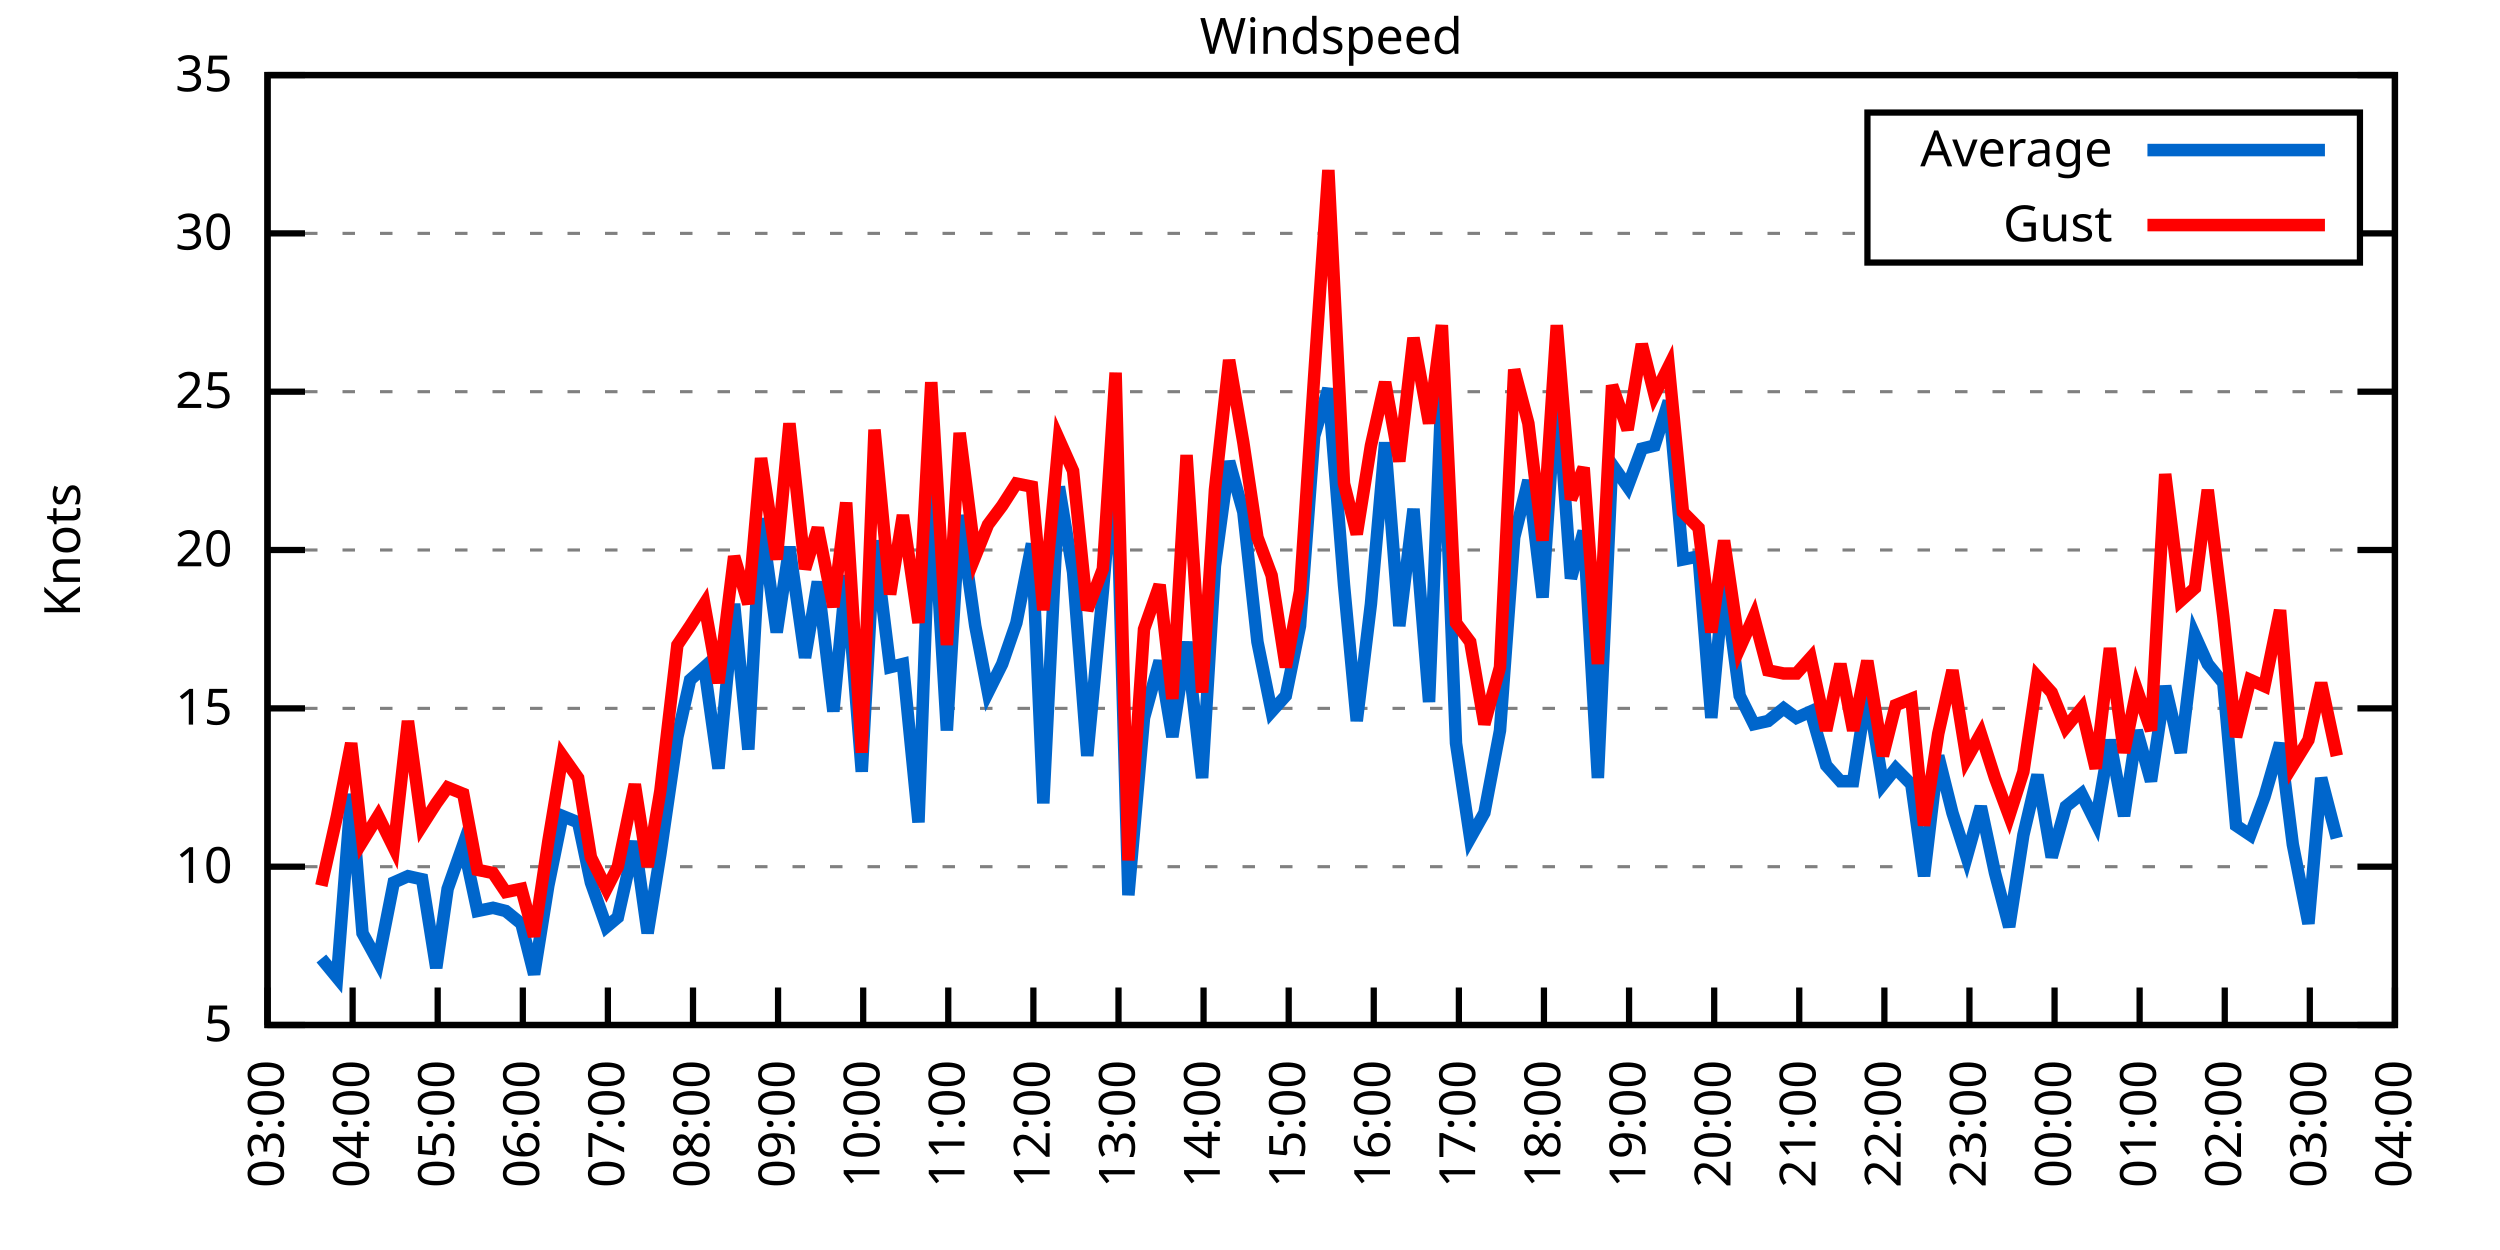
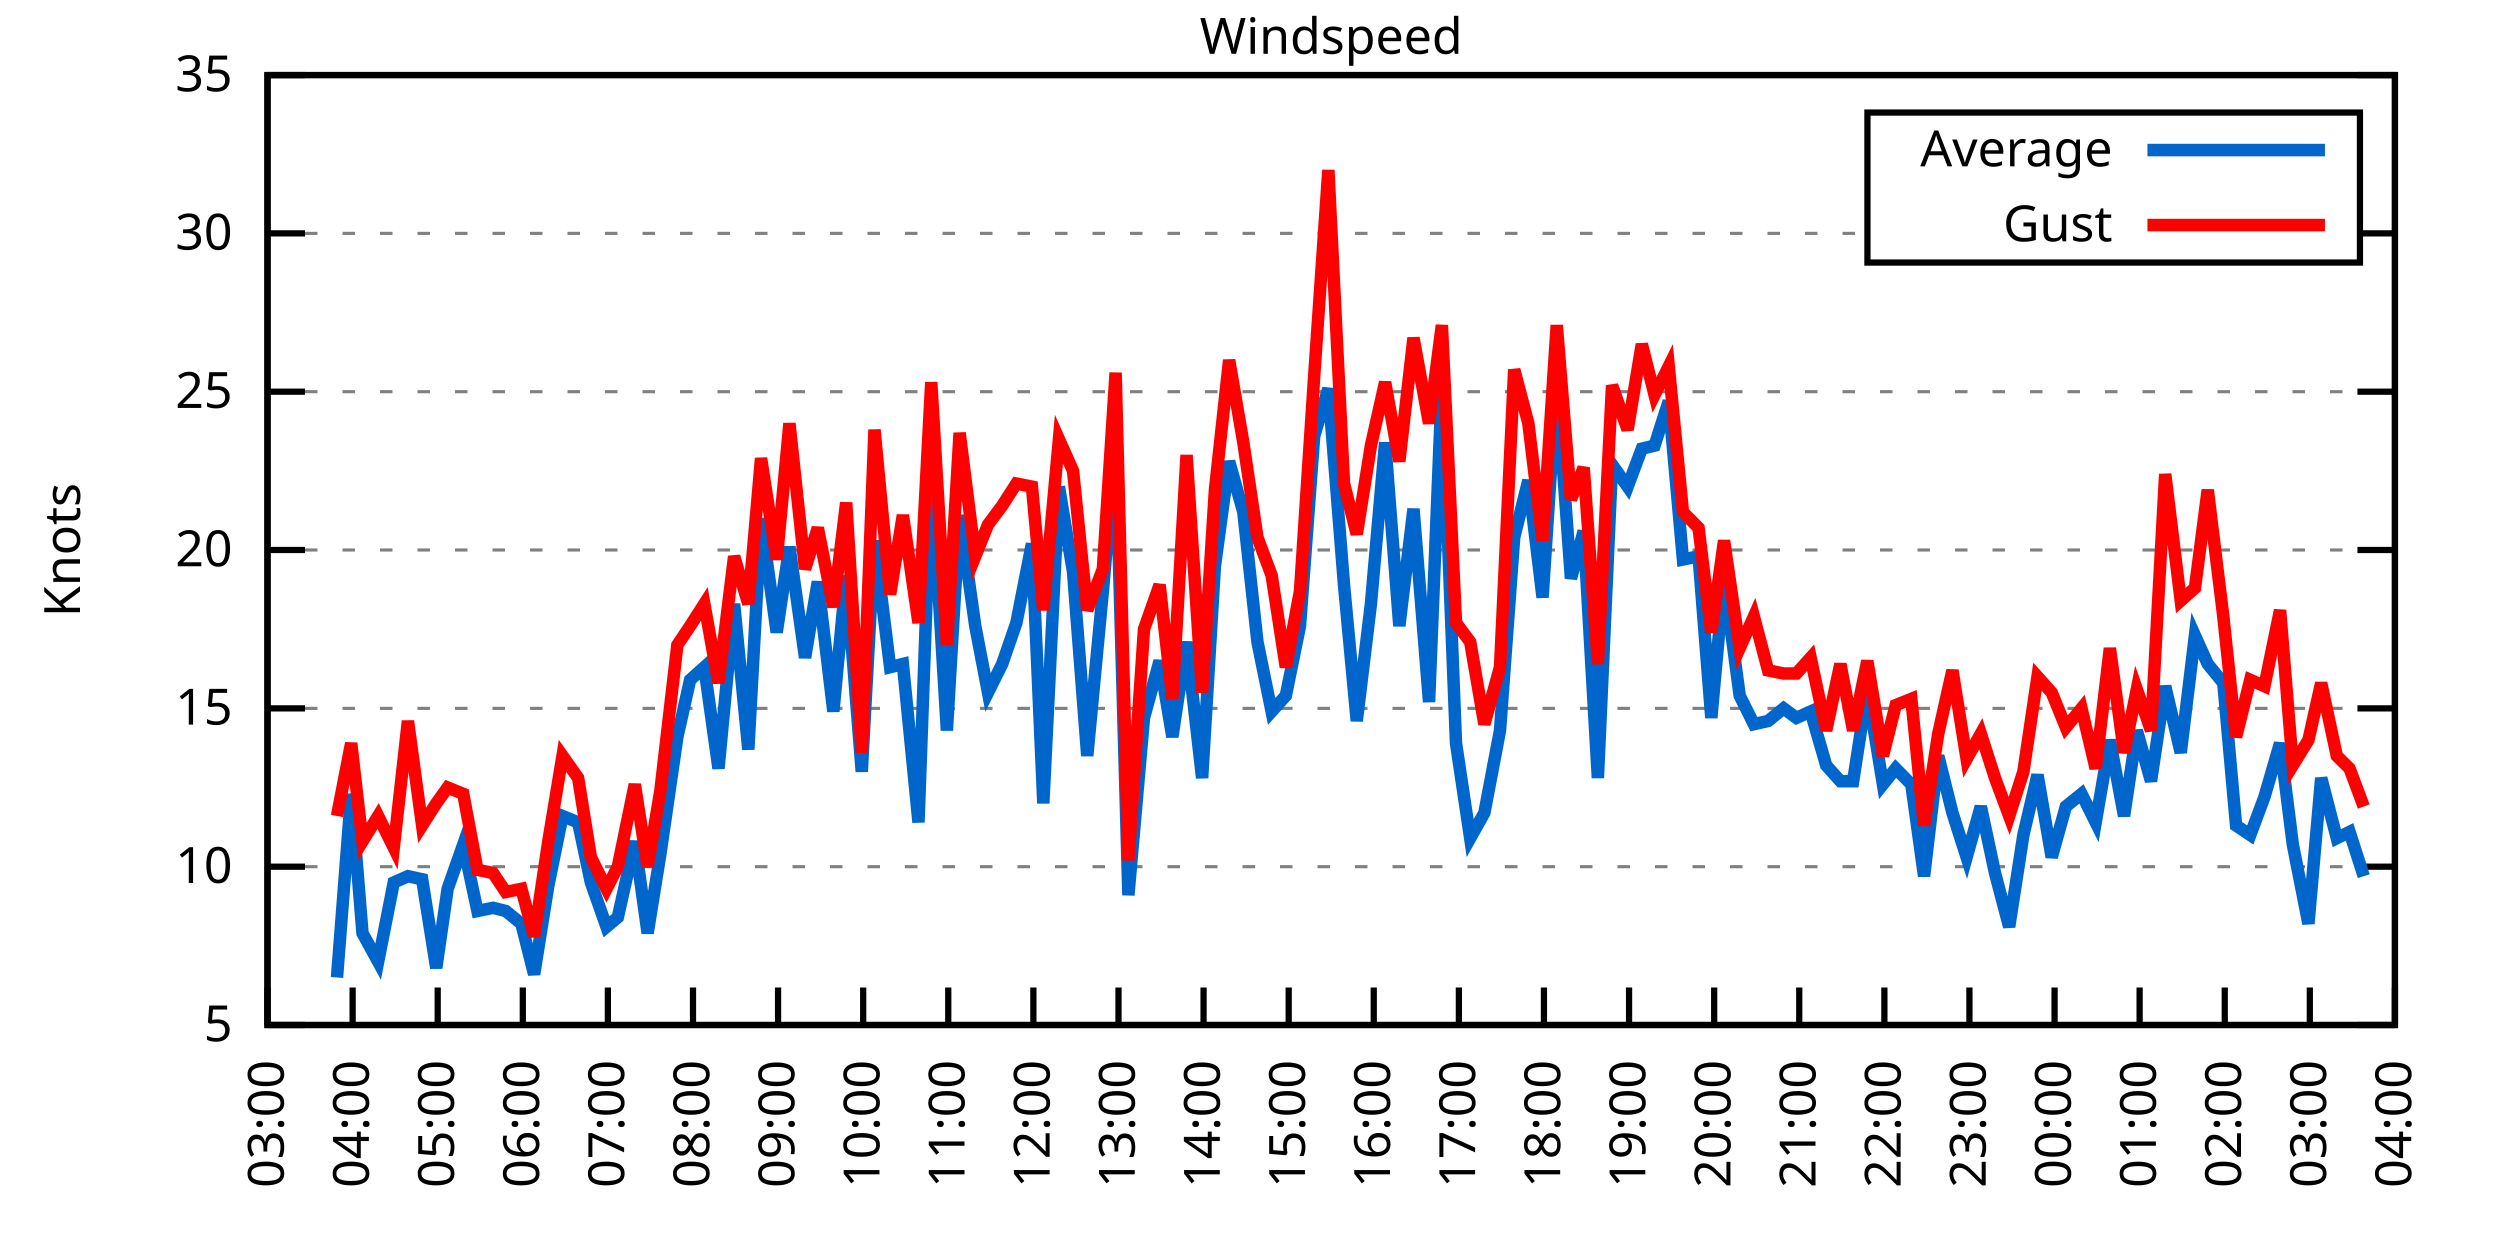
<svg xmlns="http://www.w3.org/2000/svg" xmlns:xlink="http://www.w3.org/1999/xlink" width="400" height="200" viewBox="0 0 400 200">
  <g id="gnuplot_canvas">
    <rect x="0" y="0" width="400" height="200" fill="none" />
    <defs>
      <circle id="gpDot" r="0.5" stroke-width="0.5" stroke="currentColor" />
      <path id="gpPt0" stroke-width="0.333" stroke="currentColor" d="M-1,0 h2 M0,-1 v2" />
      <path id="gpPt1" stroke-width="0.333" stroke="currentColor" d="M-1,-1 L1,1 M1,-1 L-1,1" />
      <path id="gpPt2" stroke-width="0.333" stroke="currentColor" d="M-1,0 L1,0 M0,-1 L0,1 M-1,-1 L1,1 M-1,1 L1,-1" />
      <rect id="gpPt3" stroke-width="0.333" stroke="currentColor" x="-1" y="-1" width="2" height="2" />
      <rect id="gpPt4" stroke-width="0.333" stroke="currentColor" fill="currentColor" x="-1" y="-1" width="2" height="2" />
      <circle id="gpPt5" stroke-width="0.333" stroke="currentColor" cx="0" cy="0" r="1" />
      <use xlink:href="#gpPt5" id="gpPt6" fill="currentColor" stroke="none" />
      <path id="gpPt7" stroke-width="0.333" stroke="currentColor" d="M0,-1.33 L-1.33,0.67 L1.33,0.67 z" />
      <use xlink:href="#gpPt7" id="gpPt8" fill="currentColor" stroke="none" />
      <use xlink:href="#gpPt7" id="gpPt9" stroke="currentColor" transform="rotate(180)" />
      <use xlink:href="#gpPt9" id="gpPt10" fill="currentColor" stroke="none" />
      <use xlink:href="#gpPt3" id="gpPt11" stroke="currentColor" transform="rotate(45)" />
      <use xlink:href="#gpPt11" id="gpPt12" fill="currentColor" stroke="none" />
      <path id="gpPt13" stroke-width="0.333" stroke="currentColor" d="M0,1.330 L1.265,0.411 L0.782,-1.067 L-0.782,-1.076 L-1.265,0.411 z" />
      <use xlink:href="#gpPt13" id="gpPt14" fill="currentColor" stroke="none" />
      <filter id="textbox" filterUnits="objectBoundingBox" x="0" y="0" height="1" width="1">
        <feFlood flood-color="white" flood-opacity="1" result="bgnd" />
        <feComposite in="SourceGraphic" in2="bgnd" operator="atop" />
      </filter>
      <filter id="greybox" filterUnits="objectBoundingBox" x="0" y="0" height="1" width="1">
        <feFlood flood-color="lightgrey" flood-opacity="1" result="grey" />
        <feComposite in="SourceGraphic" in2="grey" operator="atop" />
      </filter>
    </defs>
    <g fill="none" color="white" stroke="currentColor" stroke-width="1.00" stroke-linecap="butt" stroke-linejoin="miter">
</g>
    <g fill="none" color="black" stroke="currentColor" stroke-width="1.00" stroke-linecap="butt" stroke-linejoin="miter">
      <g stroke="none" shape-rendering="crispEdges">
        <polygon fill="rgb(255, 255, 255)" points="42.80,164.00 383.18,164.00 383.18,12.02 42.80,12.02 " />
      </g>
    </g>
    <g fill="none" color="black" stroke="currentColor" stroke-width="1.00" stroke-linecap="butt" stroke-linejoin="miter">
</g>
    <g fill="none" color="black" stroke="black" stroke-width="0.50" stroke-linecap="butt" stroke-linejoin="miter">
</g>
    <g fill="none" color="gray" stroke="currentColor" stroke-width="0.50" stroke-linecap="butt" stroke-linejoin="miter">
      <path stroke="gray" stroke-dasharray="2,4" class="gridline" d="M42.80,164.00 L383.19,164.00  " />
    </g>
    <g fill="none" color="gray" stroke="gray" stroke-width="1.00" stroke-linecap="butt" stroke-linejoin="miter">
</g>
    <g fill="none" color="black" stroke="currentColor" stroke-width="1.00" stroke-linecap="butt" stroke-linejoin="miter">
      <path stroke="black" d="M42.80,164.00 L48.80,164.00 M383.19,164.00 L377.19,164.00  " />
      <g transform="translate(37.20,166.60)" stroke="none" fill="black" font-family="Sans" font-size="8.00" text-anchor="end">
        <text>
          <tspan font-family="Sans"> 5</tspan>
        </text>
      </g>
    </g>
    <g fill="none" color="black" stroke="currentColor" stroke-width="1.00" stroke-linecap="butt" stroke-linejoin="miter">
</g>
    <g fill="none" color="black" stroke="black" stroke-width="0.50" stroke-linecap="butt" stroke-linejoin="miter">
</g>
    <g fill="none" color="gray" stroke="currentColor" stroke-width="0.50" stroke-linecap="butt" stroke-linejoin="miter">
      <path stroke="gray" stroke-dasharray="2,4" class="gridline" d="M42.80,138.67 L383.19,138.67  " />
    </g>
    <g fill="none" color="gray" stroke="gray" stroke-width="1.00" stroke-linecap="butt" stroke-linejoin="miter">
</g>
    <g fill="none" color="black" stroke="currentColor" stroke-width="1.00" stroke-linecap="butt" stroke-linejoin="miter">
      <path stroke="black" d="M42.80,138.67 L48.80,138.67 M383.19,138.67 L377.19,138.67  " />
      <g transform="translate(37.20,141.27)" stroke="none" fill="black" font-family="Sans" font-size="8.00" text-anchor="end">
        <text>
          <tspan font-family="Sans"> 10</tspan>
        </text>
      </g>
    </g>
    <g fill="none" color="black" stroke="currentColor" stroke-width="1.00" stroke-linecap="butt" stroke-linejoin="miter">
</g>
    <g fill="none" color="black" stroke="black" stroke-width="0.50" stroke-linecap="butt" stroke-linejoin="miter">
</g>
    <g fill="none" color="gray" stroke="currentColor" stroke-width="0.50" stroke-linecap="butt" stroke-linejoin="miter">
      <path stroke="gray" stroke-dasharray="2,4" class="gridline" d="M42.80,113.34 L383.19,113.34  " />
    </g>
    <g fill="none" color="gray" stroke="gray" stroke-width="1.00" stroke-linecap="butt" stroke-linejoin="miter">
</g>
    <g fill="none" color="black" stroke="currentColor" stroke-width="1.00" stroke-linecap="butt" stroke-linejoin="miter">
      <path stroke="black" d="M42.80,113.34 L48.80,113.34 M383.19,113.34 L377.19,113.34  " />
      <g transform="translate(37.20,115.94)" stroke="none" fill="black" font-family="Sans" font-size="8.00" text-anchor="end">
        <text>
          <tspan font-family="Sans"> 15</tspan>
        </text>
      </g>
    </g>
    <g fill="none" color="black" stroke="currentColor" stroke-width="1.00" stroke-linecap="butt" stroke-linejoin="miter">
</g>
    <g fill="none" color="black" stroke="black" stroke-width="0.50" stroke-linecap="butt" stroke-linejoin="miter">
</g>
    <g fill="none" color="gray" stroke="currentColor" stroke-width="0.50" stroke-linecap="butt" stroke-linejoin="miter">
      <path stroke="gray" stroke-dasharray="2,4" class="gridline" d="M42.80,88.00 L383.19,88.00  " />
    </g>
    <g fill="none" color="gray" stroke="gray" stroke-width="1.00" stroke-linecap="butt" stroke-linejoin="miter">
</g>
    <g fill="none" color="black" stroke="currentColor" stroke-width="1.00" stroke-linecap="butt" stroke-linejoin="miter">
      <path stroke="black" d="M42.80,88.00 L48.80,88.00 M383.19,88.00 L377.19,88.00  " />
      <g transform="translate(37.20,90.60)" stroke="none" fill="black" font-family="Sans" font-size="8.00" text-anchor="end">
        <text>
          <tspan font-family="Sans"> 20</tspan>
        </text>
      </g>
    </g>
    <g fill="none" color="black" stroke="currentColor" stroke-width="1.00" stroke-linecap="butt" stroke-linejoin="miter">
</g>
    <g fill="none" color="black" stroke="black" stroke-width="0.50" stroke-linecap="butt" stroke-linejoin="miter">
</g>
    <g fill="none" color="gray" stroke="currentColor" stroke-width="0.50" stroke-linecap="butt" stroke-linejoin="miter">
      <path stroke="gray" stroke-dasharray="2,4" class="gridline" d="M42.80,62.67 L383.19,62.67  " />
    </g>
    <g fill="none" color="gray" stroke="gray" stroke-width="1.00" stroke-linecap="butt" stroke-linejoin="miter">
</g>
    <g fill="none" color="black" stroke="currentColor" stroke-width="1.00" stroke-linecap="butt" stroke-linejoin="miter">
      <path stroke="black" d="M42.80,62.67 L48.80,62.67 M383.19,62.67 L377.19,62.67  " />
      <g transform="translate(37.20,65.27)" stroke="none" fill="black" font-family="Sans" font-size="8.00" text-anchor="end">
        <text>
          <tspan font-family="Sans"> 25</tspan>
        </text>
      </g>
    </g>
    <g fill="none" color="black" stroke="currentColor" stroke-width="1.00" stroke-linecap="butt" stroke-linejoin="miter">
</g>
    <g fill="none" color="black" stroke="black" stroke-width="0.50" stroke-linecap="butt" stroke-linejoin="miter">
</g>
    <g fill="none" color="gray" stroke="currentColor" stroke-width="0.50" stroke-linecap="butt" stroke-linejoin="miter">
      <path stroke="gray" stroke-dasharray="2,4" class="gridline" d="M42.80,37.34 L298.79,37.34 M377.59,37.34 L383.19,37.34  " />
    </g>
    <g fill="none" color="gray" stroke="gray" stroke-width="1.00" stroke-linecap="butt" stroke-linejoin="miter">
</g>
    <g fill="none" color="black" stroke="currentColor" stroke-width="1.00" stroke-linecap="butt" stroke-linejoin="miter">
      <path stroke="black" d="M42.80,37.34 L48.80,37.34 M383.19,37.34 L377.19,37.34  " />
      <g transform="translate(37.20,39.94)" stroke="none" fill="black" font-family="Sans" font-size="8.00" text-anchor="end">
        <text>
          <tspan font-family="Sans"> 30</tspan>
        </text>
      </g>
    </g>
    <g fill="none" color="black" stroke="currentColor" stroke-width="1.00" stroke-linecap="butt" stroke-linejoin="miter">
</g>
    <g fill="none" color="black" stroke="black" stroke-width="0.50" stroke-linecap="butt" stroke-linejoin="miter">
</g>
    <g fill="none" color="gray" stroke="currentColor" stroke-width="0.50" stroke-linecap="butt" stroke-linejoin="miter">
      <path stroke="gray" stroke-dasharray="2,4" class="gridline" d="M42.80,12.01 L383.19,12.01  " />
    </g>
    <g fill="none" color="gray" stroke="gray" stroke-width="1.00" stroke-linecap="butt" stroke-linejoin="miter">
</g>
    <g fill="none" color="black" stroke="currentColor" stroke-width="1.00" stroke-linecap="butt" stroke-linejoin="miter">
      <path stroke="black" d="M42.80,12.01 L48.80,12.01 M383.19,12.01 L377.19,12.01  " />
      <g transform="translate(37.20,14.61)" stroke="none" fill="black" font-family="Sans" font-size="8.00" text-anchor="end">
        <text>
          <tspan font-family="Sans"> 35</tspan>
        </text>
      </g>
    </g>
    <g fill="none" color="black" stroke="currentColor" stroke-width="1.00" stroke-linecap="butt" stroke-linejoin="miter">
      <path stroke="black" d="M42.80,164.00 L42.80,158.00  " />
      <g transform="translate(45.40,169.60) rotate(270.00)" stroke="none" fill="black" font-family="Sans" font-size="8.00" text-anchor="end">
        <text>
          <tspan font-family="Sans">03:00</tspan>
        </text>
      </g>
    </g>
    <g fill="none" color="black" stroke="currentColor" stroke-width="1.00" stroke-linecap="butt" stroke-linejoin="miter">
      <path stroke="black" d="M56.42,164.00 L56.42,158.00  " />
      <g transform="translate(59.02,169.60) rotate(270.00)" stroke="none" fill="black" font-family="Sans" font-size="8.00" text-anchor="end">
        <text>
          <tspan font-family="Sans">04:00</tspan>
        </text>
      </g>
    </g>
    <g fill="none" color="black" stroke="currentColor" stroke-width="1.00" stroke-linecap="butt" stroke-linejoin="miter">
      <path stroke="black" d="M70.03,164.00 L70.03,158.00  " />
      <g transform="translate(72.63,169.60) rotate(270.00)" stroke="none" fill="black" font-family="Sans" font-size="8.00" text-anchor="end">
        <text>
          <tspan font-family="Sans">05:00</tspan>
        </text>
      </g>
    </g>
    <g fill="none" color="black" stroke="currentColor" stroke-width="1.00" stroke-linecap="butt" stroke-linejoin="miter">
      <path stroke="black" d="M83.65,164.00 L83.65,158.00  " />
      <g transform="translate(86.25,169.60) rotate(270.00)" stroke="none" fill="black" font-family="Sans" font-size="8.00" text-anchor="end">
        <text>
          <tspan font-family="Sans">06:00</tspan>
        </text>
      </g>
    </g>
    <g fill="none" color="black" stroke="currentColor" stroke-width="1.00" stroke-linecap="butt" stroke-linejoin="miter">
      <path stroke="black" d="M97.26,164.00 L97.26,158.00  " />
      <g transform="translate(99.86,169.60) rotate(270.00)" stroke="none" fill="black" font-family="Sans" font-size="8.00" text-anchor="end">
        <text>
          <tspan font-family="Sans">07:00</tspan>
        </text>
      </g>
    </g>
    <g fill="none" color="black" stroke="currentColor" stroke-width="1.00" stroke-linecap="butt" stroke-linejoin="miter">
      <path stroke="black" d="M110.88,164.00 L110.88,158.00  " />
      <g transform="translate(113.48,169.60) rotate(270.00)" stroke="none" fill="black" font-family="Sans" font-size="8.00" text-anchor="end">
        <text>
          <tspan font-family="Sans">08:00</tspan>
        </text>
      </g>
    </g>
    <g fill="none" color="black" stroke="currentColor" stroke-width="1.00" stroke-linecap="butt" stroke-linejoin="miter">
      <path stroke="black" d="M124.49,164.00 L124.49,158.00  " />
      <g transform="translate(127.09,169.60) rotate(270.00)" stroke="none" fill="black" font-family="Sans" font-size="8.00" text-anchor="end">
        <text>
          <tspan font-family="Sans">09:00</tspan>
        </text>
      </g>
    </g>
    <g fill="none" color="black" stroke="currentColor" stroke-width="1.00" stroke-linecap="butt" stroke-linejoin="miter">
      <path stroke="black" d="M138.11,164.00 L138.11,158.00  " />
      <g transform="translate(140.71,169.60) rotate(270.00)" stroke="none" fill="black" font-family="Sans" font-size="8.00" text-anchor="end">
        <text>
          <tspan font-family="Sans">10:00</tspan>
        </text>
      </g>
    </g>
    <g fill="none" color="black" stroke="currentColor" stroke-width="1.00" stroke-linecap="butt" stroke-linejoin="miter">
      <path stroke="black" d="M151.72,164.00 L151.72,158.00  " />
      <g transform="translate(154.32,169.60) rotate(270.00)" stroke="none" fill="black" font-family="Sans" font-size="8.00" text-anchor="end">
        <text>
          <tspan font-family="Sans">11:00</tspan>
        </text>
      </g>
    </g>
    <g fill="none" color="black" stroke="currentColor" stroke-width="1.00" stroke-linecap="butt" stroke-linejoin="miter">
      <path stroke="black" d="M165.34,164.00 L165.34,158.00  " />
      <g transform="translate(167.94,169.60) rotate(270.00)" stroke="none" fill="black" font-family="Sans" font-size="8.00" text-anchor="end">
        <text>
          <tspan font-family="Sans">12:00</tspan>
        </text>
      </g>
    </g>
    <g fill="none" color="black" stroke="currentColor" stroke-width="1.00" stroke-linecap="butt" stroke-linejoin="miter">
      <path stroke="black" d="M178.96,164.00 L178.96,158.00  " />
      <g transform="translate(181.56,169.60) rotate(270.00)" stroke="none" fill="black" font-family="Sans" font-size="8.00" text-anchor="end">
        <text>
          <tspan font-family="Sans">13:00</tspan>
        </text>
      </g>
    </g>
    <g fill="none" color="black" stroke="currentColor" stroke-width="1.00" stroke-linecap="butt" stroke-linejoin="miter">
      <path stroke="black" d="M192.57,164.00 L192.57,158.00  " />
      <g transform="translate(195.17,169.60) rotate(270.00)" stroke="none" fill="black" font-family="Sans" font-size="8.00" text-anchor="end">
        <text>
          <tspan font-family="Sans">14:00</tspan>
        </text>
      </g>
    </g>
    <g fill="none" color="black" stroke="currentColor" stroke-width="1.00" stroke-linecap="butt" stroke-linejoin="miter">
      <path stroke="black" d="M206.19,164.00 L206.19,158.00  " />
      <g transform="translate(208.79,169.60) rotate(270.00)" stroke="none" fill="black" font-family="Sans" font-size="8.00" text-anchor="end">
        <text>
          <tspan font-family="Sans">15:00</tspan>
        </text>
      </g>
    </g>
    <g fill="none" color="black" stroke="currentColor" stroke-width="1.00" stroke-linecap="butt" stroke-linejoin="miter">
      <path stroke="black" d="M219.80,164.00 L219.80,158.00  " />
      <g transform="translate(222.40,169.60) rotate(270.00)" stroke="none" fill="black" font-family="Sans" font-size="8.00" text-anchor="end">
        <text>
          <tspan font-family="Sans">16:00</tspan>
        </text>
      </g>
    </g>
    <g fill="none" color="black" stroke="currentColor" stroke-width="1.00" stroke-linecap="butt" stroke-linejoin="miter">
      <path stroke="black" d="M233.42,164.00 L233.42,158.00  " />
      <g transform="translate(236.02,169.60) rotate(270.00)" stroke="none" fill="black" font-family="Sans" font-size="8.00" text-anchor="end">
        <text>
          <tspan font-family="Sans">17:00</tspan>
        </text>
      </g>
    </g>
    <g fill="none" color="black" stroke="currentColor" stroke-width="1.00" stroke-linecap="butt" stroke-linejoin="miter">
      <path stroke="black" d="M247.03,164.00 L247.03,158.00  " />
      <g transform="translate(249.63,169.60) rotate(270.00)" stroke="none" fill="black" font-family="Sans" font-size="8.00" text-anchor="end">
        <text>
          <tspan font-family="Sans">18:00</tspan>
        </text>
      </g>
    </g>
    <g fill="none" color="black" stroke="currentColor" stroke-width="1.00" stroke-linecap="butt" stroke-linejoin="miter">
      <path stroke="black" d="M260.65,164.00 L260.65,158.00  " />
      <g transform="translate(263.25,169.60) rotate(270.00)" stroke="none" fill="black" font-family="Sans" font-size="8.00" text-anchor="end">
        <text>
          <tspan font-family="Sans">19:00</tspan>
        </text>
      </g>
    </g>
    <g fill="none" color="black" stroke="currentColor" stroke-width="1.00" stroke-linecap="butt" stroke-linejoin="miter">
      <path stroke="black" d="M274.27,164.00 L274.27,158.00  " />
      <g transform="translate(276.87,169.60) rotate(270.00)" stroke="none" fill="black" font-family="Sans" font-size="8.00" text-anchor="end">
        <text>
          <tspan font-family="Sans">20:00</tspan>
        </text>
      </g>
    </g>
    <g fill="none" color="black" stroke="currentColor" stroke-width="1.00" stroke-linecap="butt" stroke-linejoin="miter">
      <path stroke="black" d="M287.88,164.00 L287.88,158.00  " />
      <g transform="translate(290.48,169.60) rotate(270.00)" stroke="none" fill="black" font-family="Sans" font-size="8.00" text-anchor="end">
        <text>
          <tspan font-family="Sans">21:00</tspan>
        </text>
      </g>
    </g>
    <g fill="none" color="black" stroke="currentColor" stroke-width="1.00" stroke-linecap="butt" stroke-linejoin="miter">
      <path stroke="black" d="M301.50,164.00 L301.50,158.00  " />
      <g transform="translate(304.10,169.60) rotate(270.00)" stroke="none" fill="black" font-family="Sans" font-size="8.00" text-anchor="end">
        <text>
          <tspan font-family="Sans">22:00</tspan>
        </text>
      </g>
    </g>
    <g fill="none" color="black" stroke="currentColor" stroke-width="1.00" stroke-linecap="butt" stroke-linejoin="miter">
      <path stroke="black" d="M315.11,164.00 L315.11,158.00  " />
      <g transform="translate(317.71,169.60) rotate(270.00)" stroke="none" fill="black" font-family="Sans" font-size="8.00" text-anchor="end">
        <text>
          <tspan font-family="Sans">23:00</tspan>
        </text>
      </g>
    </g>
    <g fill="none" color="black" stroke="currentColor" stroke-width="1.00" stroke-linecap="butt" stroke-linejoin="miter">
      <path stroke="black" d="M328.73,164.00 L328.73,158.00  " />
      <g transform="translate(331.33,169.60) rotate(270.00)" stroke="none" fill="black" font-family="Sans" font-size="8.00" text-anchor="end">
        <text>
          <tspan font-family="Sans">00:00</tspan>
        </text>
      </g>
    </g>
    <g fill="none" color="black" stroke="currentColor" stroke-width="1.00" stroke-linecap="butt" stroke-linejoin="miter">
      <path stroke="black" d="M342.34,164.00 L342.34,158.00  " />
      <g transform="translate(344.94,169.60) rotate(270.00)" stroke="none" fill="black" font-family="Sans" font-size="8.00" text-anchor="end">
        <text>
          <tspan font-family="Sans">01:00</tspan>
        </text>
      </g>
    </g>
    <g fill="none" color="black" stroke="currentColor" stroke-width="1.00" stroke-linecap="butt" stroke-linejoin="miter">
      <path stroke="black" d="M355.96,164.00 L355.96,158.00  " />
      <g transform="translate(358.56,169.60) rotate(270.00)" stroke="none" fill="black" font-family="Sans" font-size="8.00" text-anchor="end">
        <text>
          <tspan font-family="Sans">02:00</tspan>
        </text>
      </g>
    </g>
    <g fill="none" color="black" stroke="currentColor" stroke-width="1.00" stroke-linecap="butt" stroke-linejoin="miter">
      <path stroke="black" d="M369.57,164.00 L369.57,158.00  " />
      <g transform="translate(372.17,169.60) rotate(270.00)" stroke="none" fill="black" font-family="Sans" font-size="8.00" text-anchor="end">
        <text>
          <tspan font-family="Sans">03:00</tspan>
        </text>
      </g>
    </g>
    <g fill="none" color="black" stroke="currentColor" stroke-width="1.00" stroke-linecap="butt" stroke-linejoin="miter">
      <path stroke="black" d="M383.19,164.00 L383.19,158.00  " />
      <g transform="translate(385.79,169.60) rotate(270.00)" stroke="none" fill="black" font-family="Sans" font-size="8.00" text-anchor="end">
        <text>
          <tspan font-family="Sans">04:00</tspan>
        </text>
      </g>
    </g>
    <g fill="none" color="black" stroke="currentColor" stroke-width="1.00" stroke-linecap="butt" stroke-linejoin="miter">
</g>
    <g fill="none" color="black" stroke="currentColor" stroke-width="1.00" stroke-linecap="butt" stroke-linejoin="miter">
      <path stroke="black" d="M42.80,12.01 L42.80,164.00 L383.19,164.00 L383.19,12.01 L42.80,12.01 Z  " />
    </g>
    <g fill="none" color="black" stroke="currentColor" stroke-width="1.00" stroke-linecap="butt" stroke-linejoin="miter">
</g>
    <g fill="none" color="black" stroke="currentColor" stroke-width="1.00" stroke-linecap="butt" stroke-linejoin="miter">
      <path stroke="black" d="M298.79,42.01 L298.79,18.01 L377.59,18.01 L377.59,42.01 L298.79,42.01 Z  " />
    </g>
    <g id="Windspeed_plot_1">
      <g fill="none" color="white" stroke="black" stroke-width="2.00" stroke-linecap="butt" stroke-linejoin="miter">
</g>
      <g fill="none" color="black" stroke="currentColor" stroke-width="2.00" stroke-linecap="butt" stroke-linejoin="miter">
        <g transform="translate(337.99,26.61)" stroke="none" fill="black" font-family="Sans" font-size="8.00" text-anchor="end">
          <text>
            <tspan font-family="Sans">Average</tspan>
          </text>
        </g>
      </g>
      <g fill="none" color="black" stroke="currentColor" stroke-width="2.00" stroke-linecap="butt" stroke-linejoin="miter">
-         <path stroke="rgb(  0, 102, 204)" d="M343.59,24.01 L371.99,24.01 M51.42,153.36 L53.92,156.40 L56.19,127.02 L58.00,149.31 L60.50,153.87 L63.00,141.20   L65.27,140.19 L67.54,140.69 L69.80,154.88 L71.62,142.21 L74.12,135.12 L76.39,145.76 L78.88,145.25 L80.92,145.76   L83.42,147.79 L85.46,155.89 L87.73,141.71 L90.00,130.56 L92.50,131.58 L94.54,141.20 L97.04,148.29 L98.85,146.77   L101.57,134.62 L103.62,149.31 L105.66,136.64 L108.38,117.90 L110.42,108.78 L112.69,106.75 L114.96,122.96 L117.46,96.62   L119.73,119.92 L121.77,82.94 L124.27,101.18 L126.31,87.50 L128.81,105.23 L130.85,93.07 L133.34,113.84 L135.39,92.06   L137.88,123.47 L139.92,86.49 L142.42,106.75 L144.46,106.24 L146.96,131.58 L149.00,75.34 L151.50,116.88 L153.54,82.43   L156.04,100.16 L158.08,110.80 L160.35,106.24 L162.62,99.66 L165.11,86.99 L166.93,128.54 L169.43,77.87 L171.69,91.55   L173.96,120.94 L176.46,94.59 L178.50,71.29 L180.54,143.23 L183.04,114.86 L185.54,105.74 L187.58,117.90 L189.85,102.70   L192.34,124.48 L194.39,90.54 L196.66,73.82 L198.93,81.93 L201.19,102.70 L203.46,113.84 L205.73,111.31 L208.00,100.16   L210.27,69.77 L212.54,62.17 L215.04,93.58 L217.08,115.36 L219.35,96.62 L221.62,70.78 L223.89,100.16 L226.16,81.42   L228.65,112.32 L230.70,61.66 L232.96,118.91 L235.23,134.11 L237.50,130.06 L240.00,116.88 L242.27,85.98 L244.54,76.86   L246.81,95.60 L249.08,61.15 L251.35,92.56 L253.39,84.97 L255.66,124.48 L257.93,74.33 L260.42,77.87 L262.69,71.79   L264.73,71.29 L267.00,64.19 L269.27,89.52 L271.77,89.02 L273.81,114.86 L275.85,92.56 L278.35,111.31 L280.62,115.87   L282.89,115.36 L285.38,113.34 L287.43,114.86 L289.70,113.84 L292.19,122.46 L294.46,124.99 L296.50,124.99 L298.77,110.30   L301.27,125.50 L303.31,122.96 L305.81,125.50 L307.85,140.19 L310.12,120.94 L312.39,130.06 L314.66,137.15 L316.93,129.04   L319.20,139.68 L321.47,148.29 L323.74,133.60 L326.00,123.98 L328.27,137.15 L330.54,129.04 L333.04,127.02 L335.31,131.58   L337.58,118.40 L339.85,130.56 L341.89,116.88 L344.16,124.99 L346.43,109.79 L348.92,120.43 L351.19,101.68 L353.24,106.24   L355.73,109.28 L357.77,132.08 L360.04,133.60 L362.31,127.52 L364.81,118.91 L366.85,135.12 L369.35,147.79 L371.39,124.48   L373.89,134.11  " />
+         <path stroke="rgb(  0, 102, 204)" d="M343.59,24.01 L371.99,24.01 M53.92,156.40 L56.19,127.02 L58.00,149.31 L60.50,153.87 L63.00,141.20 L65.27,140.19   L67.54,140.69 L69.80,154.88 L71.62,142.21 L74.12,135.12 L76.39,145.76 L78.88,145.25 L80.92,145.76 L83.42,147.79   L85.46,155.89 L87.73,141.71 L90.00,130.56 L92.50,131.58 L94.54,141.20 L97.04,148.29 L98.85,146.77 L101.57,134.62   L103.62,149.31 L105.66,136.64 L108.38,117.90 L110.42,108.78 L112.69,106.75 L114.96,122.96 L117.46,96.62 L119.73,119.92   L121.77,82.94 L124.27,101.18 L126.31,87.50 L128.81,105.23 L130.85,93.07 L133.34,113.84 L135.39,92.06 L137.88,123.47   L139.92,86.49 L142.42,106.75 L144.46,106.24 L146.96,131.58 L149.00,75.34 L151.50,116.88 L153.54,82.43 L156.04,100.16   L158.08,110.80 L160.35,106.24 L162.62,99.66 L165.11,86.99 L166.93,128.54 L169.43,77.87 L171.69,91.55 L173.96,120.94   L176.46,94.59 L178.50,71.29 L180.54,143.23 L183.04,114.86 L185.54,105.74 L187.58,117.90 L189.85,102.70 L192.34,124.48   L194.39,90.54 L196.66,73.82 L198.93,81.93 L201.19,102.70 L203.46,113.84 L205.73,111.31 L208.00,100.16 L210.27,69.77   L212.54,62.17 L215.04,93.58 L217.08,115.36 L219.35,96.62 L221.62,70.78 L223.89,100.16 L226.16,81.42 L228.65,112.32   L230.70,61.66 L232.96,118.91 L235.23,134.11 L237.50,130.06 L240.00,116.88 L242.27,85.98 L244.54,76.86 L246.81,95.60   L249.08,61.15 L251.35,92.56 L253.39,84.97 L255.66,124.48 L257.93,74.33 L260.42,77.87 L262.69,71.79 L264.73,71.29   L267.00,64.19 L269.27,89.52 L271.77,89.02 L273.81,114.86 L275.85,92.56 L278.35,111.31 L280.62,115.87 L282.89,115.36   L285.38,113.34 L287.43,114.86 L289.70,113.84 L292.19,122.46 L294.46,124.99 L296.50,124.99 L298.77,110.30 L301.27,125.50   L303.31,122.96 L305.81,125.50 L307.85,140.19 L310.12,120.94 L312.39,130.06 L314.66,137.15 L316.93,129.04 L319.20,139.68   L321.47,148.29 L323.74,133.60 L326.00,123.98 L328.27,137.15 L330.54,129.04 L333.04,127.02 L335.31,131.58 L337.58,118.40   L339.85,130.56 L341.89,116.88 L344.16,124.99 L346.43,109.79 L348.92,120.43 L351.19,101.68 L353.24,106.24 L355.73,109.28   L357.77,132.08 L360.04,133.60 L362.31,127.52 L364.81,118.91 L366.85,135.12 L369.35,147.79 L371.39,124.48 L373.89,134.11   L375.93,133.10 L378.20,140.19  " />
      </g>
    </g>
    <g id="Windspeed_plot_2">
      <g fill="none" color="black" stroke="currentColor" stroke-width="2.00" stroke-linecap="butt" stroke-linejoin="miter">
        <g transform="translate(337.99,38.61)" stroke="none" fill="black" font-family="Sans" font-size="8.00" text-anchor="end">
          <text>
            <tspan font-family="Sans">Gust</tspan>
          </text>
        </g>
      </g>
      <g fill="none" color="black" stroke="currentColor" stroke-width="2.00" stroke-linecap="butt" stroke-linejoin="miter">
-         <path stroke="rgb(255,   0,   0)" d="M343.59,36.01 L371.99,36.01 M51.42,141.71 L53.92,130.56 L56.19,118.91 L58.00,134.62 L60.50,130.56 L63.00,135.63   L65.27,115.36 L67.54,132.08 L69.80,128.54 L71.62,126.00 L74.12,127.02 L76.39,139.17 L78.88,139.68 L80.92,142.72   L83.42,142.21 L85.46,149.81 L87.73,134.62 L90.00,120.94 L92.50,124.48 L94.54,137.15 L97.04,142.21 L98.85,138.67   L101.57,125.50 L103.62,138.67 L105.66,126.51 L108.38,103.20 L110.42,100.16 L112.69,96.62 L114.96,109.28 L117.46,89.02   L119.73,96.62 L121.77,73.31 L124.27,89.52 L126.31,67.74 L128.81,91.04 L130.85,84.46 L133.34,97.12 L135.39,80.41   L137.88,120.43 L139.92,68.75 L142.42,95.10 L144.46,82.43 L146.96,99.66 L149.00,61.15 L151.50,103.20 L153.54,69.26   L156.04,89.02 L158.08,83.95 L160.35,80.91 L162.62,77.37 L165.11,77.87 L166.93,97.63 L169.43,70.27 L171.69,75.34   L173.96,97.63 L176.46,91.04 L178.50,59.63 L180.54,137.66 L183.04,100.67 L185.54,93.58 L187.58,111.82 L189.85,72.81   L192.34,110.80 L194.39,78.38 L196.66,57.61 L198.93,70.78 L201.19,85.98 L203.46,92.06 L205.73,106.75 L208.00,94.59   L210.27,60.14 L212.54,27.21 L215.04,77.37 L217.08,85.47 L219.35,71.29 L221.62,61.15 L223.89,73.82 L226.16,54.06   L228.65,67.74 L230.70,52.03 L232.96,99.66 L235.23,102.70 L237.50,115.87 L240.00,106.75 L242.27,59.13 L244.54,67.74   L246.81,86.49 L249.08,52.03 L251.35,79.90 L253.39,74.83 L255.66,106.24 L257.93,61.66 L260.42,68.75 L262.69,55.07   L264.73,63.18 L267.00,58.62 L269.27,81.93 L271.77,84.46 L273.81,101.18 L275.85,86.49 L278.35,103.71 L280.62,98.64   L282.89,107.26 L285.38,107.76 L287.43,107.76 L289.70,105.23 L292.19,116.88 L294.46,106.24 L296.50,116.88 L298.77,105.74   L301.27,120.94 L303.31,112.83 L305.81,111.82 L307.85,132.08 L310.12,117.39 L312.39,107.26 L314.66,121.44 L316.93,117.39   L319.20,124.48 L321.47,130.56 L323.74,123.47 L326.00,108.27 L328.27,110.80 L330.54,116.38 L333.04,113.34 L335.31,122.96   L337.58,103.71 L339.85,120.43 L341.89,110.30 L344.16,116.88 L346.43,75.85 L348.92,96.11 L351.19,94.08 L353.24,78.38   L355.73,98.64 L357.77,117.90 L360.04,108.78 L362.31,109.79 L364.81,97.63 L366.85,122.46 L369.35,118.40 L371.39,109.28   L373.89,120.94  " />
+         <path stroke="rgb(255,   0,   0)" d="M343.59,36.01 L371.99,36.01 M53.92,130.56 L56.19,118.91 L58.00,134.62 L60.50,130.56 L63.00,135.63 L65.27,115.36   L67.54,132.08 L69.80,128.54 L71.62,126.00 L74.12,127.02 L76.39,139.17 L78.88,139.68 L80.92,142.72 L83.42,142.21   L85.46,149.81 L87.73,134.62 L90.00,120.94 L92.50,124.48 L94.54,137.15 L97.04,142.21 L98.85,138.67 L101.57,125.50   L103.62,138.67 L105.66,126.51 L108.38,103.20 L110.42,100.16 L112.69,96.62 L114.96,109.28 L117.46,89.02 L119.73,96.62   L121.77,73.31 L124.27,89.52 L126.31,67.74 L128.81,91.04 L130.85,84.46 L133.34,97.12 L135.39,80.41 L137.88,120.43   L139.92,68.75 L142.42,95.10 L144.46,82.43 L146.96,99.66 L149.00,61.15 L151.50,103.20 L153.54,69.26 L156.04,89.02   L158.08,83.95 L160.35,80.91 L162.62,77.37 L165.11,77.87 L166.93,97.63 L169.43,70.27 L171.69,75.34 L173.96,97.63   L176.46,91.04 L178.50,59.63 L180.54,137.66 L183.04,100.67 L185.54,93.58 L187.58,111.82 L189.85,72.81 L192.34,110.80   L194.39,78.38 L196.66,57.61 L198.93,70.78 L201.19,85.98 L203.46,92.06 L205.73,106.75 L208.00,94.59 L210.27,60.14   L212.54,27.21 L215.04,77.37 L217.08,85.47 L219.35,71.29 L221.62,61.15 L223.89,73.82 L226.16,54.06 L228.65,67.74   L230.70,52.03 L232.96,99.66 L235.23,102.70 L237.50,115.87 L240.00,106.75 L242.27,59.13 L244.54,67.74 L246.81,86.49   L249.08,52.03 L251.35,79.90 L253.39,74.83 L255.66,106.24 L257.93,61.66 L260.42,68.75 L262.69,55.07 L264.73,63.18   L267.00,58.62 L269.27,81.93 L271.77,84.46 L273.81,101.18 L275.85,86.49 L278.35,103.71 L280.62,98.64 L282.89,107.26   L285.38,107.76 L287.43,107.76 L289.70,105.23 L292.19,116.88 L294.46,106.24 L296.50,116.88 L298.77,105.74 L301.27,120.94   L303.31,112.83 L305.81,111.82 L307.85,132.08 L310.12,117.39 L312.39,107.26 L314.66,121.44 L316.93,117.39 L319.20,124.48   L321.47,130.56 L323.74,123.47 L326.00,108.27 L328.27,110.80 L330.54,116.38 L333.04,113.34 L335.31,122.96 L337.58,103.71   L339.85,120.43 L341.89,110.30 L344.16,116.88 L346.43,75.85 L348.92,96.11 L351.19,94.08 L353.24,78.38 L355.73,98.64   L357.77,117.90 L360.04,108.78 L362.31,109.79 L364.81,97.63 L366.85,122.46 L369.35,118.40 L371.39,109.28 L373.89,120.94   L375.93,122.96 L378.20,129.04  " />
      </g>
    </g>
    <g fill="none" color="black" stroke="currentColor" stroke-width="2.00" stroke-linecap="butt" stroke-linejoin="miter">
</g>
    <g fill="none" color="black" stroke="black" stroke-width="1.00" stroke-linecap="butt" stroke-linejoin="miter">
</g>
    <g fill="none" color="black" stroke="currentColor" stroke-width="1.00" stroke-linecap="butt" stroke-linejoin="miter">
      <path stroke="black" d="M42.80,12.01 L42.80,164.00 L383.19,164.00 L383.19,12.01 L42.80,12.01 Z  " />
      <g transform="translate(12.80,88.01) rotate(270.00)" stroke="none" fill="black" font-family="Sans" font-size="8.00" text-anchor="middle">
        <text>
          <tspan font-family="Sans">Knots</tspan>
        </text>
      </g>
    </g>
    <g fill="none" color="black" stroke="currentColor" stroke-width="1.00" stroke-linecap="butt" stroke-linejoin="miter">
</g>
    <g fill="none" color="black" stroke="currentColor" stroke-width="1.00" stroke-linecap="butt" stroke-linejoin="miter">
      <g transform="translate(212.99,8.61)" stroke="none" fill="black" font-family="Sans" font-size="8.00" text-anchor="middle">
        <text>
          <tspan font-family="Sans">Windspeed</tspan>
        </text>
      </g>
    </g>
    <g fill="none" color="black" stroke="currentColor" stroke-width="1.00" stroke-linecap="butt" stroke-linejoin="miter">
</g>
  </g>
</svg>
